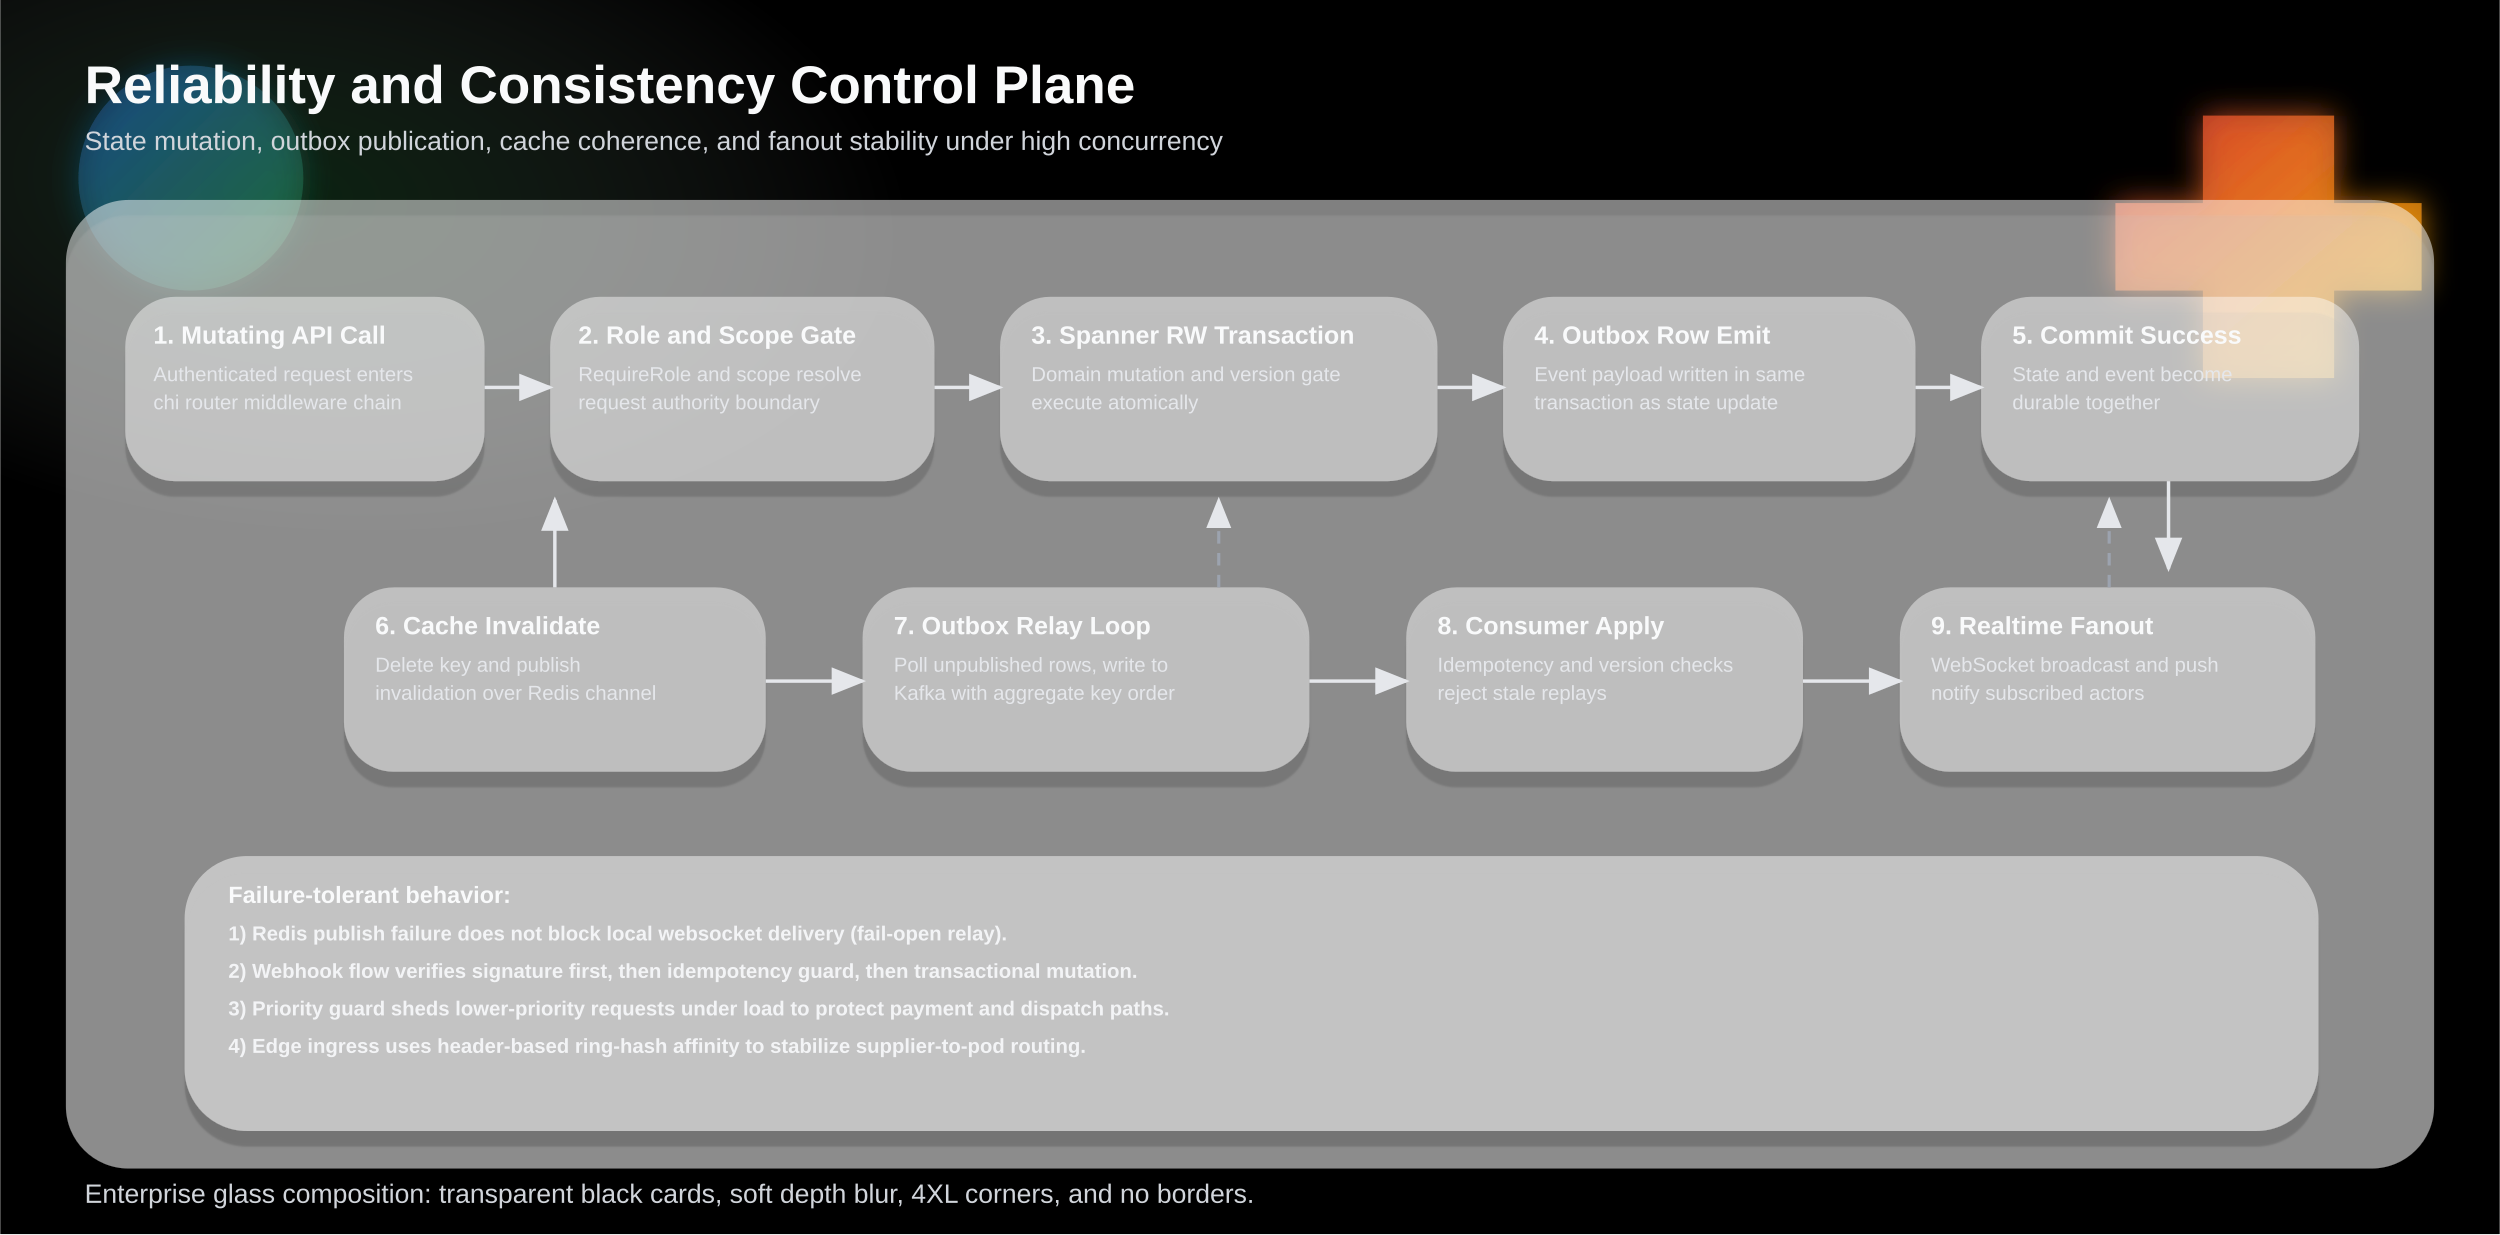
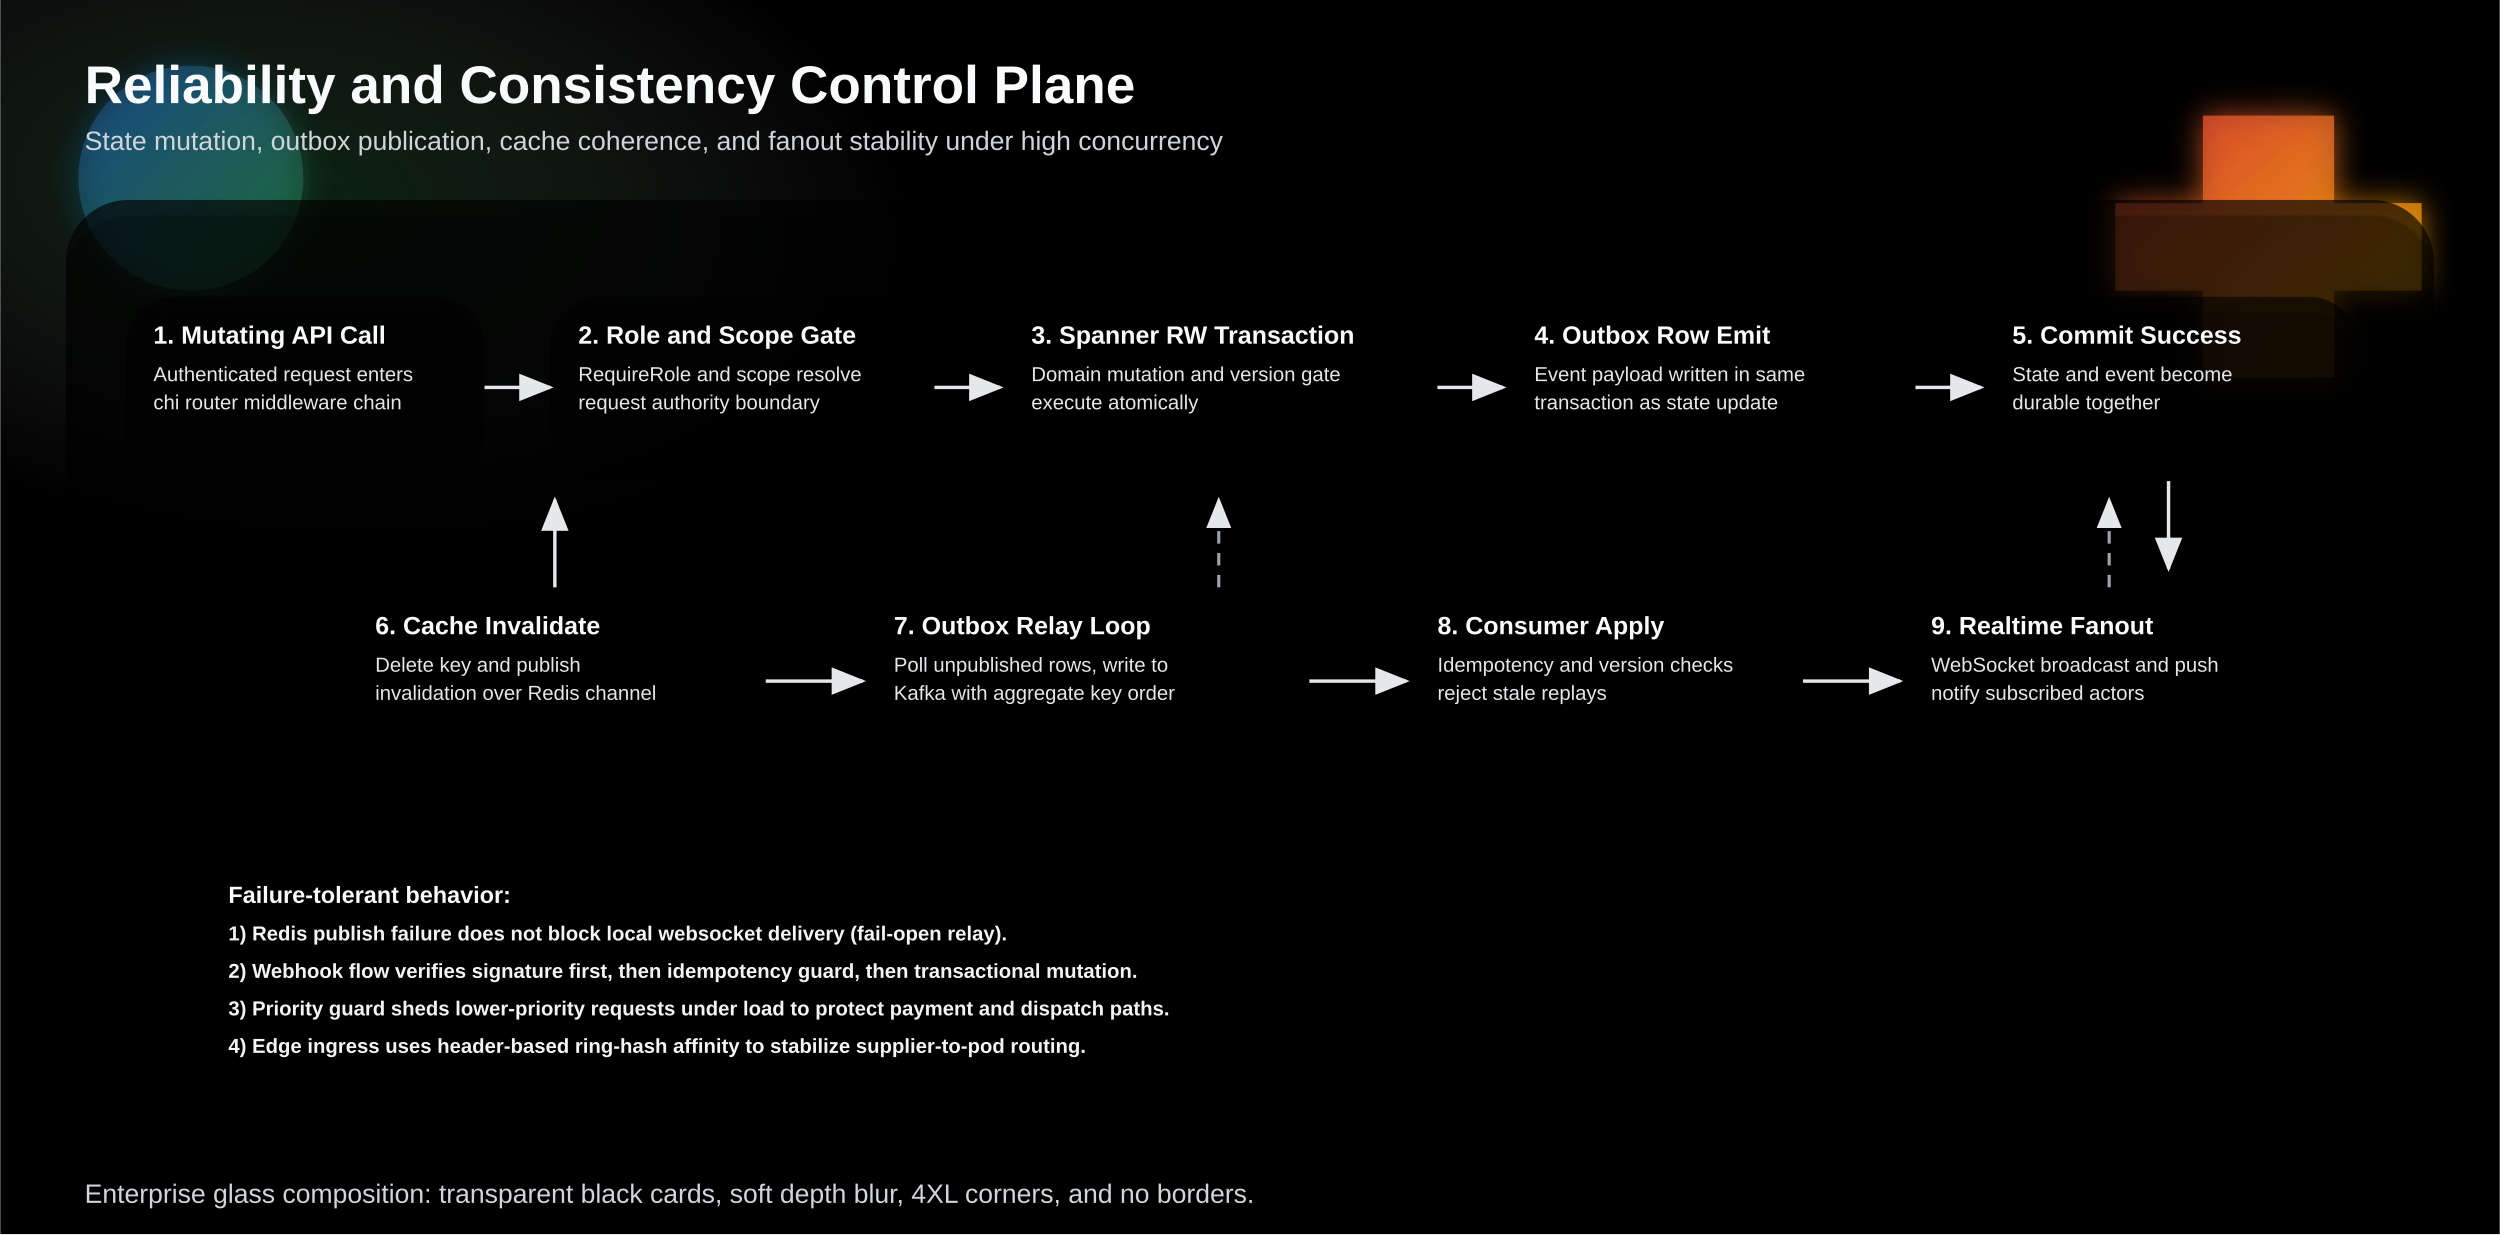
<svg xmlns="http://www.w3.org/2000/svg" width="2200" height="1086" viewBox="0 0 1600 790" role="img" aria-label="Reliability control plane clean glass style">
  <defs>
    <linearGradient id="accentBlue" x1="0" y1="0" x2="1" y2="1">
      <stop offset="0%" stop-color="#1a73e8" />
      <stop offset="100%" stop-color="#34a853" />
    </linearGradient>
    <linearGradient id="accentRed" x1="0" y1="0" x2="1" y2="1">
      <stop offset="0%" stop-color="#ea4335" />
      <stop offset="100%" stop-color="#fbbc05" />
    </linearGradient>
    <radialGradient id="mist" cx="0" cy="0" r="1" gradientTransform="translate(186 124) rotate(6) scale(400 220)" gradientUnits="userSpaceOnUse">
      <stop offset="0%" stop-color="#34a853" stop-opacity="0.2" />
      <stop offset="100%" stop-color="#f1f3f4" stop-opacity="0" />
    </radialGradient>
    <filter id="softShape" x="-20%" y="-20%" width="140%" height="140%">
      <feGaussianBlur stdDeviation="10" result="blur" />
      <feMerge>
        <feMergeNode in="blur" />
        <feMergeNode in="SourceGraphic" />
      </feMerge>
    </filter>
    <filter id="glassShadow" x="-20%" y="-20%" width="140%" height="160%">
      <feGaussianBlur in="SourceAlpha" stdDeviation="0.8" result="edgeBlur" />
      <feOffset in="edgeBlur" dx="0" dy="10" result="offsetBlur" />
      <feColorMatrix in="offsetBlur" type="matrix" values="0 0 0 0 0 0 0 0 0 0 0 0 0 0 0 0 0 0 0.35 0" result="shadow" />
      <feMerge>
        <feMergeNode in="shadow" />
        <feMergeNode in="SourceGraphic" />
      </feMerge>
    </filter>
    <marker id="arrow" markerWidth="10" markerHeight="8" refX="9" refY="4" orient="auto" markerUnits="strokeWidth">
      <path d="M0,0 L10,4 L0,8 Z" fill="#E5E7EB" />
    </marker>
    <style>
      .bg { fill: #000000; }
-       .panel { fill: rgba(255, 255, 255, 0.5); stroke: none; filter: url(#glassShadow); }
+       .panel { fill: rgba(0, 0, 0, 0.66); stroke: none; filter: url(#glassShadow); }
      .title { font: 700 34px Arial, sans-serif; fill: #F9FAFB; }
      .subtitle { font: 500 17px Arial, sans-serif; fill: #D1D5DB; }
-       .node { fill: rgba(255, 255, 255, 0.44); stroke: none; filter: url(#glassShadow); }
+       .node { fill: rgba(0, 0, 0, 0.60); stroke: none; filter: url(#glassShadow); }
      .h { font: 700 16px Arial, sans-serif; fill: #f9fafb; }
      .t { font: 500 13px Arial, sans-serif; fill: #e5e7eb; }
      .arrowLine { stroke: #E5E7EB; stroke-width: 2.2; fill: none; marker-end: url(#arrow); }
      .arrowDashed { stroke: #9CA3AF; stroke-width: 2; stroke-dasharray: 8 6; fill: none; marker-end: url(#arrow); }
-       .callout { fill: rgba(255, 255, 255, 0.48); stroke: none; filter: url(#glassShadow); }
+       .callout { fill: rgba(0, 0, 0, 0.64); stroke: none; filter: url(#glassShadow); }
      .calloutTitle { font: 700 15px Arial, sans-serif; fill: #f9fafb; }
      .calloutText { font: 600 13px Arial, sans-serif; fill: #f3f4f6; }
    </style>
  </defs>
  <rect class="bg" x="0" y="0" width="1600" height="790" />
  <rect x="0" y="0" width="1600" height="790" fill="url(#mist)" />
  <g filter="url(#softShape)">
    <circle cx="122" cy="114" r="72" fill="url(#accentBlue)" opacity="0.32" />
    <path d="M1410,74 l84,0 0,56 56,0 0,56 -56,0 0,56 -84,0 0,-56 -56,0 0,-56 56,0 z" fill="url(#accentRed)" opacity="0.74" />
  </g>
  <text class="title" x="54" y="66">Reliability and Consistency Control Plane</text>
  <text class="subtitle" x="54" y="96">State mutation, outbox publication, cache coherence, and fanout stability under high concurrency</text>
  <rect class="panel" x="42" y="128" width="1516" height="620" rx="40" />
  <rect class="node" x="80" y="190" width="230" height="118" rx="32" />
  <text class="h" x="98" y="220">1. Mutating API Call</text>
  <text class="t" x="98" y="244">Authenticated request enters</text>
  <text class="t" x="98" y="262">chi router middleware chain</text>
  <rect class="node" x="352" y="190" width="246" height="118" rx="32" />
  <text class="h" x="370" y="220">2. Role and Scope Gate</text>
  <text class="t" x="370" y="244">RequireRole and scope resolve</text>
  <text class="t" x="370" y="262">request authority boundary</text>
  <rect class="node" x="640" y="190" width="280" height="118" rx="32" />
  <text class="h" x="660" y="220">3. Spanner RW Transaction</text>
  <text class="t" x="660" y="244">Domain mutation and version gate</text>
  <text class="t" x="660" y="262">execute atomically</text>
  <rect class="node" x="962" y="190" width="264" height="118" rx="32" />
  <text class="h" x="982" y="220">4. Outbox Row Emit</text>
  <text class="t" x="982" y="244">Event payload written in same</text>
  <text class="t" x="982" y="262">transaction as state update</text>
  <rect class="node" x="1268" y="190" width="242" height="118" rx="32" />
  <text class="h" x="1288" y="220">5. Commit Success</text>
  <text class="t" x="1288" y="244">State and event become</text>
  <text class="t" x="1288" y="262">durable together</text>
  <rect class="node" x="220" y="376" width="270" height="118" rx="32" />
  <text class="h" x="240" y="406">6. Cache Invalidate</text>
  <text class="t" x="240" y="430">Delete key and publish</text>
  <text class="t" x="240" y="448">invalidation over Redis channel</text>
  <rect class="node" x="552" y="376" width="286" height="118" rx="32" />
  <text class="h" x="572" y="406">7. Outbox Relay Loop</text>
  <text class="t" x="572" y="430">Poll unpublished rows, write to</text>
  <text class="t" x="572" y="448">Kafka with aggregate key order</text>
  <rect class="node" x="900" y="376" width="254" height="118" rx="32" />
  <text class="h" x="920" y="406">8. Consumer Apply</text>
  <text class="t" x="920" y="430">Idempotency and version checks</text>
  <text class="t" x="920" y="448">reject stale replays</text>
  <rect class="node" x="1216" y="376" width="266" height="118" rx="32" />
  <text class="h" x="1236" y="406">9. Realtime Fanout</text>
  <text class="t" x="1236" y="430">WebSocket broadcast and push</text>
  <text class="t" x="1236" y="448">notify subscribed actors</text>
  <rect class="callout" x="118" y="548" width="1366" height="176" rx="40" />
  <text class="calloutTitle" x="146" y="578">Failure-tolerant behavior:</text>
  <text class="calloutText" x="146" y="602">1) Redis publish failure does not block local websocket delivery (fail-open relay).</text>
  <text class="calloutText" x="146" y="626">2) Webhook flow verifies signature first, then idempotency guard, then transactional mutation.</text>
  <text class="calloutText" x="146" y="650">3) Priority guard sheds lower-priority requests under load to protect payment and dispatch paths.</text>
  <text class="calloutText" x="146" y="674">4) Edge ingress uses header-based ring-hash affinity to stabilize supplier-to-pod routing.</text>
  <path class="arrowLine" d="M310 248 L352 248" />
  <path class="arrowLine" d="M598 248 L640 248" />
  <path class="arrowLine" d="M920 248 L962 248" />
  <path class="arrowLine" d="M1226 248 L1268 248" />
  <path class="arrowLine" d="M1388 308 L1388 364" />
  <path class="arrowLine" d="M355 376 L355 320" />
  <path class="arrowLine" d="M490 436 L552 436" />
  <path class="arrowLine" d="M838 436 L900 436" />
  <path class="arrowLine" d="M1154 436 L1216 436" />
  <path class="arrowDashed" d="M1350 376 L1350 320" />
  <path class="arrowDashed" d="M780 376 L780 320" />
  <text class="subtitle" x="54" y="770">Enterprise glass composition: transparent black cards, soft depth blur, 4XL corners, and no borders.</text>
</svg>
